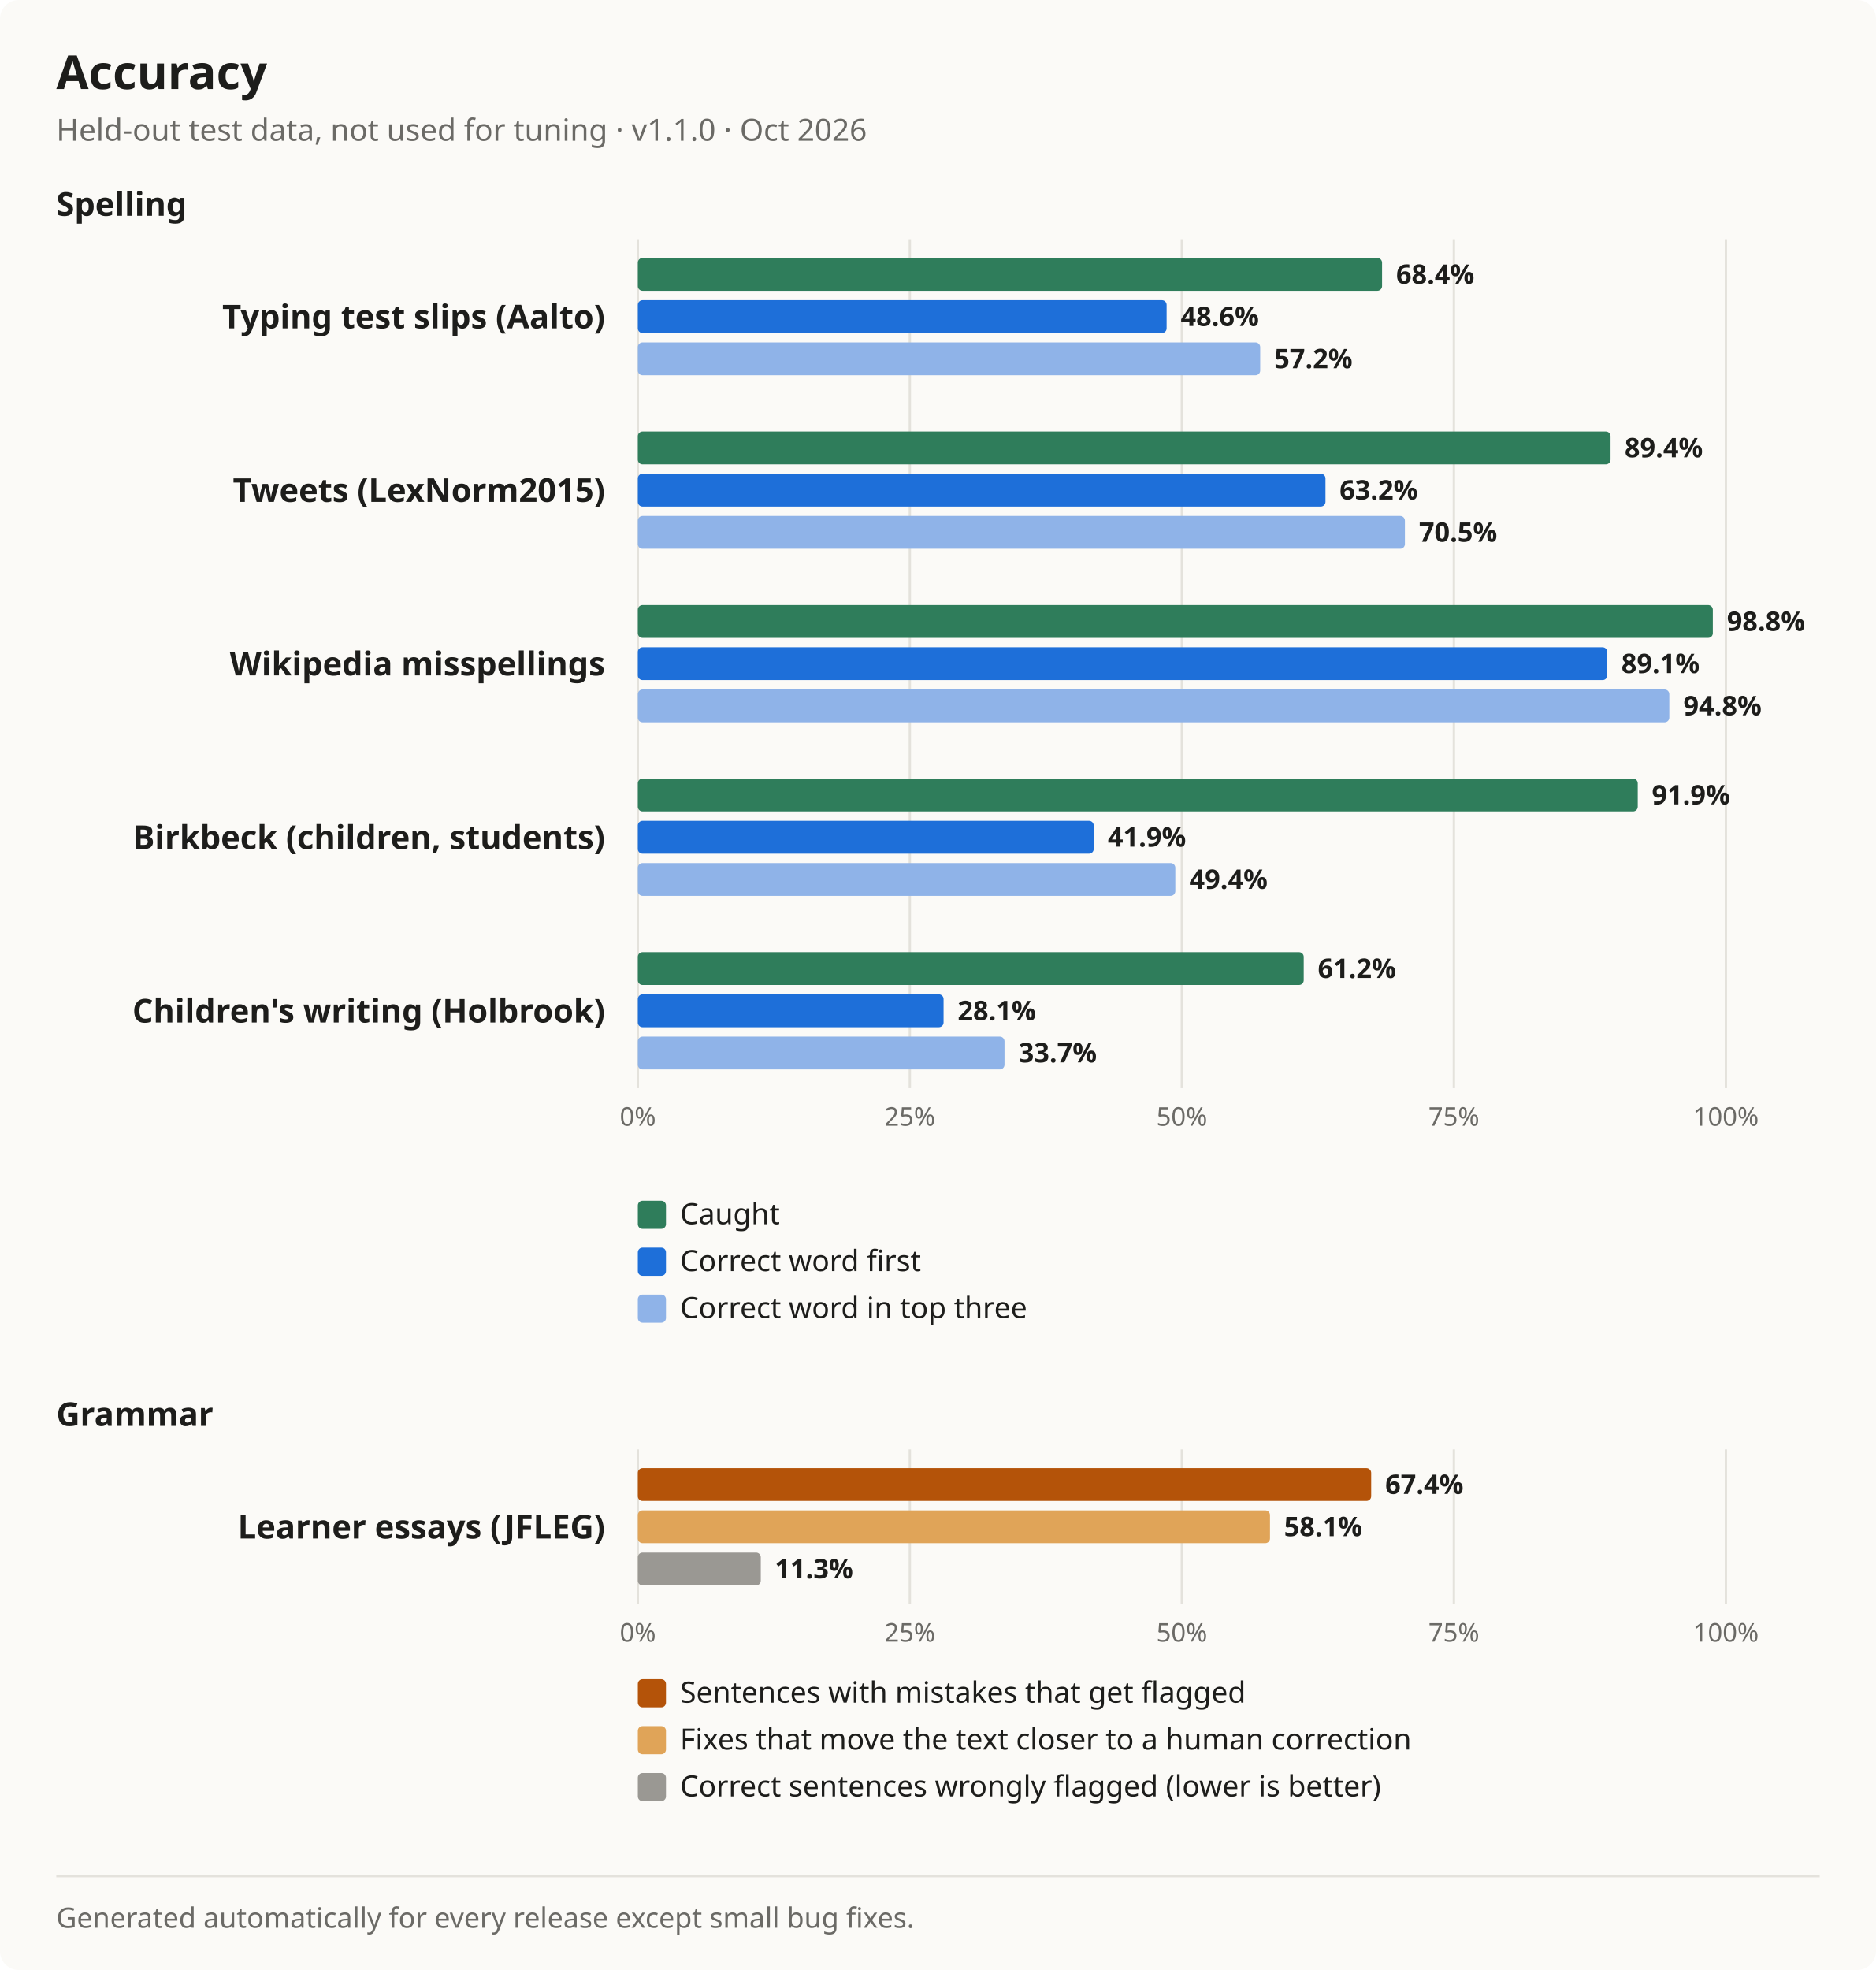
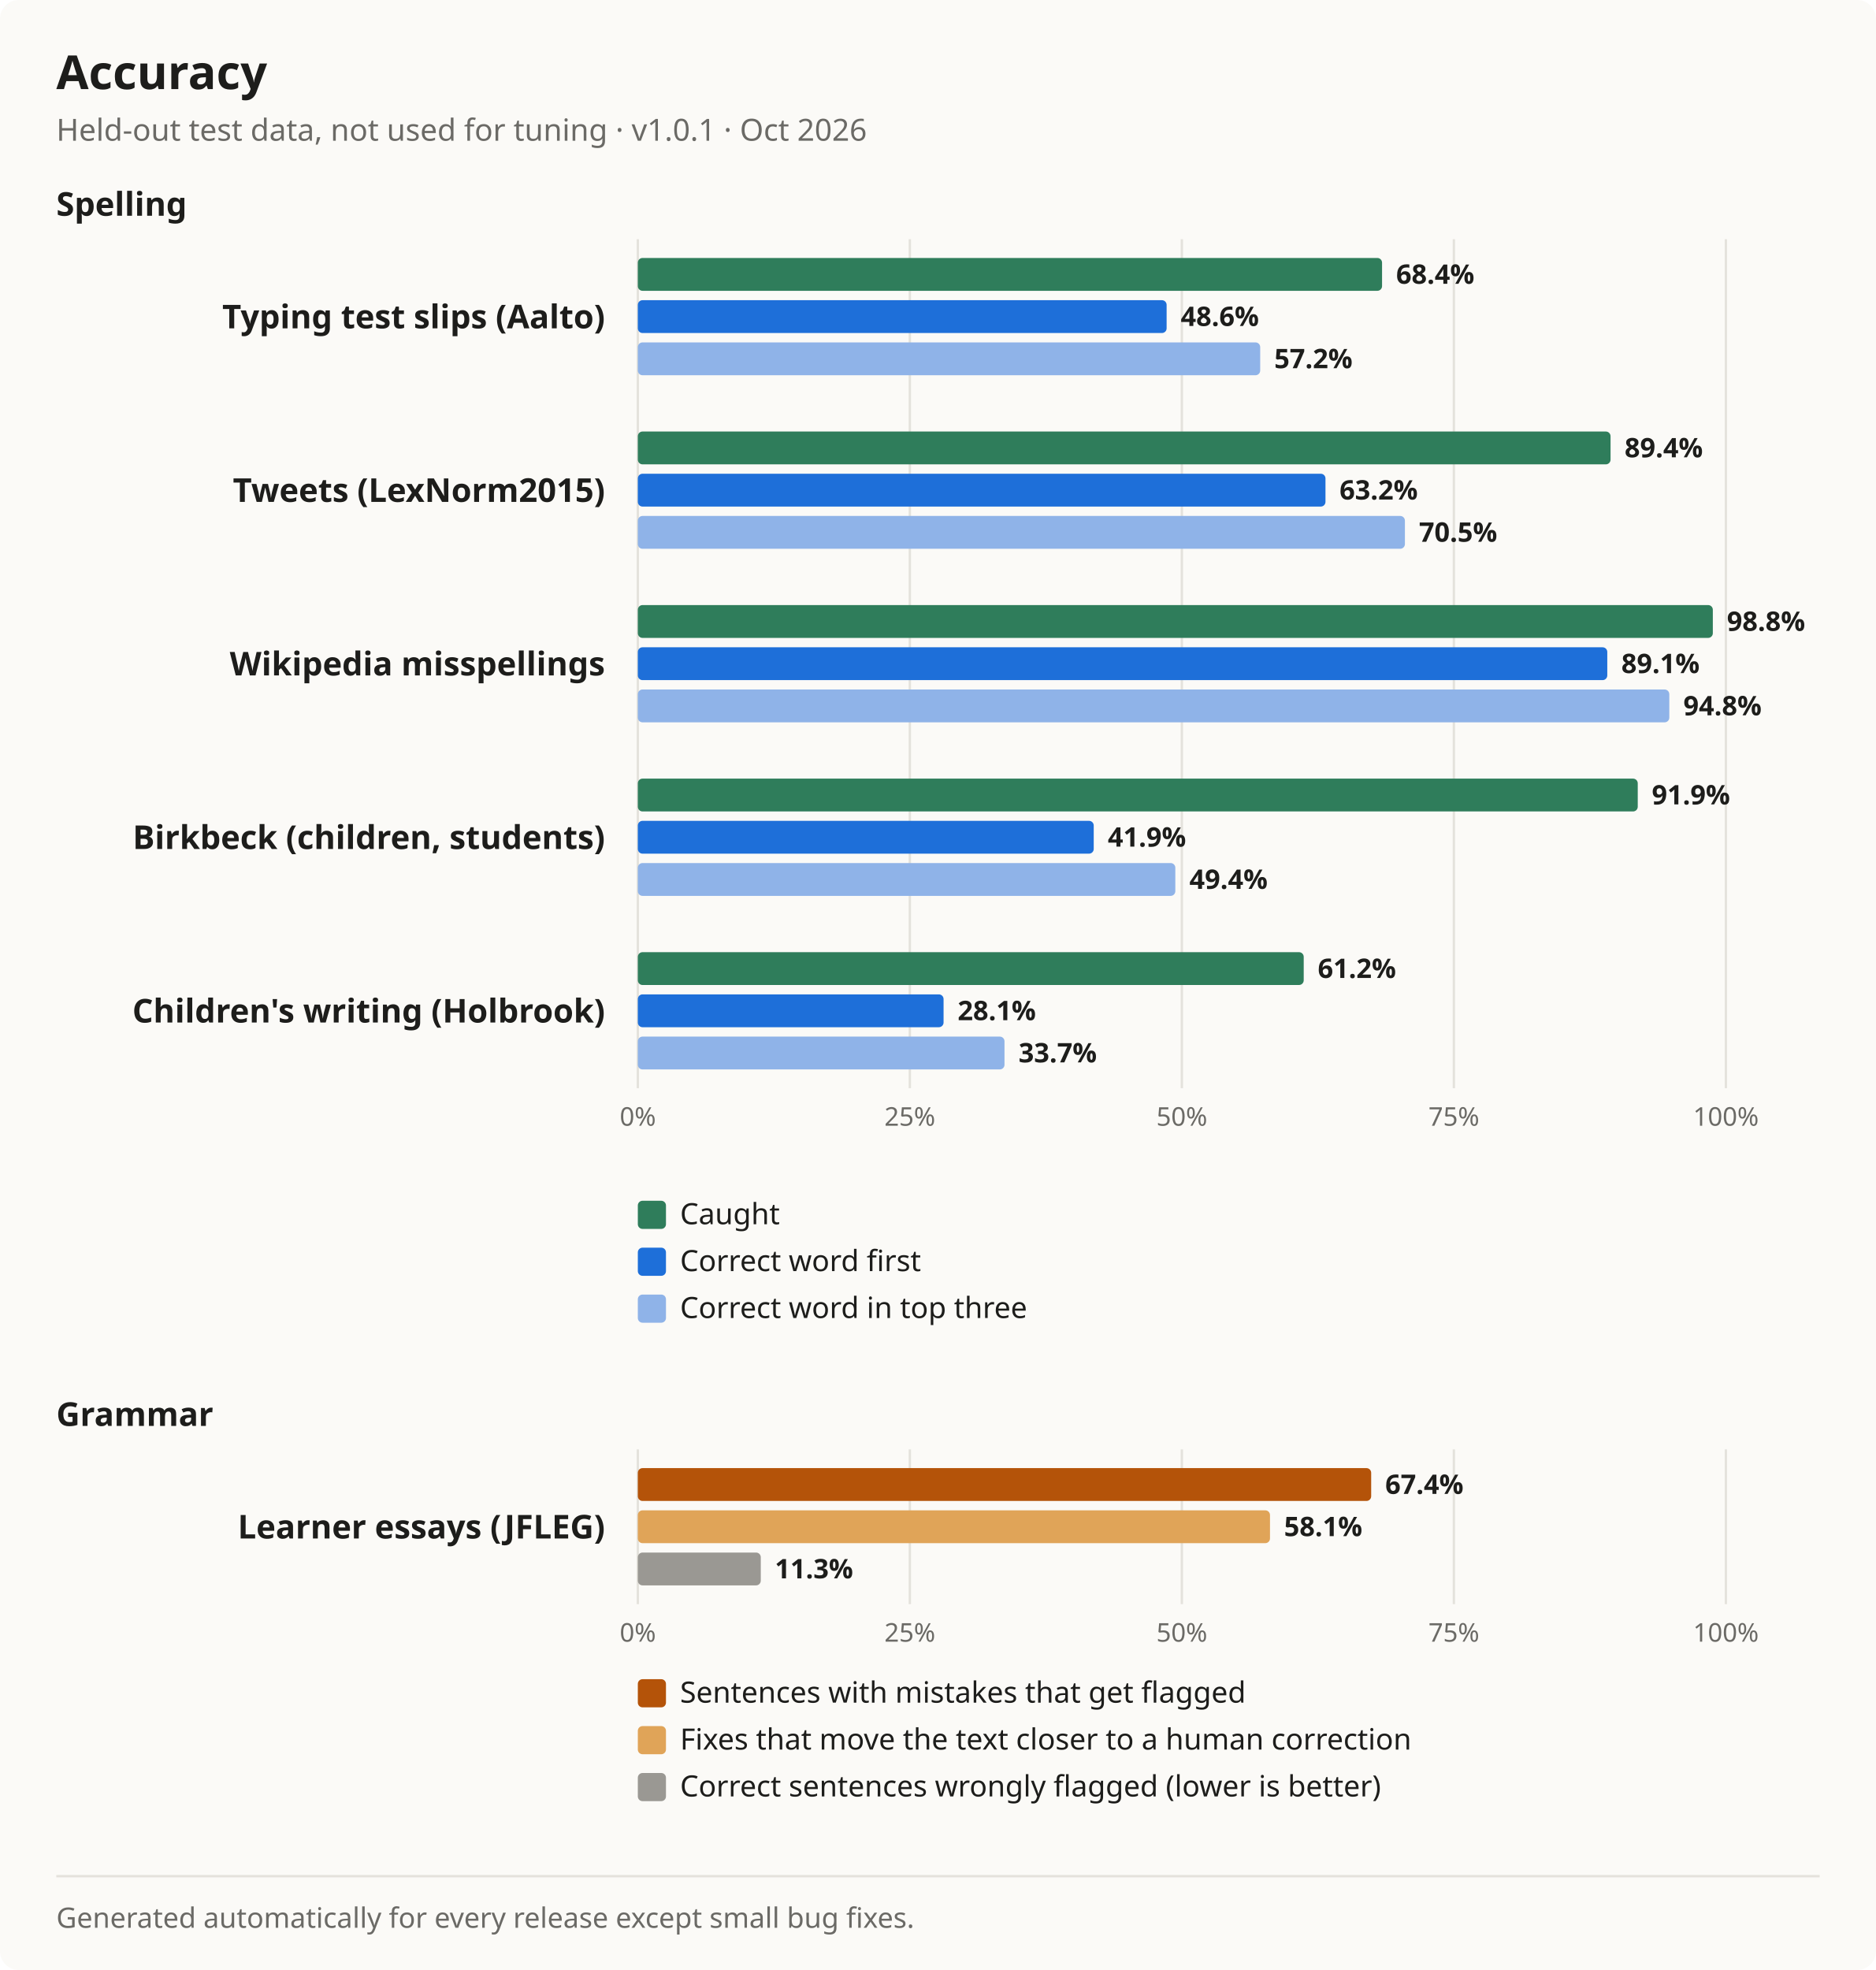
<svg xmlns="http://www.w3.org/2000/svg" width="800" height="840" viewBox="0 0 800 840" font-family="Segoe UI, system-ui, -apple-system, sans-serif" role="img" aria-label="Accuracy chart">
  <rect width="100%" height="100%" rx="8" fill="#fbfaf7" />
  <line x1="272" y1="102" x2="272" y2="464" stroke="#e4e2dc" />
  <text x="272" y="480" font-size="11" fill="#6b6a66" text-anchor="middle">0%</text>
  <line x1="388" y1="102" x2="388" y2="464" stroke="#e4e2dc" />
  <text x="388" y="480" font-size="11" fill="#6b6a66" text-anchor="middle">25%</text>
  <line x1="504" y1="102" x2="504" y2="464" stroke="#e4e2dc" />
  <text x="504" y="480" font-size="11" fill="#6b6a66" text-anchor="middle">50%</text>
  <line x1="620" y1="102" x2="620" y2="464" stroke="#e4e2dc" />
  <text x="620" y="480" font-size="11" fill="#6b6a66" text-anchor="middle">75%</text>
  <line x1="736" y1="102" x2="736" y2="464" stroke="#e4e2dc" />
  <text x="736" y="480" font-size="11" fill="#6b6a66" text-anchor="middle">100%</text>
  <line x1="272" y1="618" x2="272" y2="684" stroke="#e4e2dc" />
  <text x="272" y="700" font-size="11" fill="#6b6a66" text-anchor="middle">0%</text>
  <line x1="388" y1="618" x2="388" y2="684" stroke="#e4e2dc" />
  <text x="388" y="700" font-size="11" fill="#6b6a66" text-anchor="middle">25%</text>
  <line x1="504" y1="618" x2="504" y2="684" stroke="#e4e2dc" />
  <text x="504" y="700" font-size="11" fill="#6b6a66" text-anchor="middle">50%</text>
  <line x1="620" y1="618" x2="620" y2="684" stroke="#e4e2dc" />
  <text x="620" y="700" font-size="11" fill="#6b6a66" text-anchor="middle">75%</text>
  <line x1="736" y1="618" x2="736" y2="684" stroke="#e4e2dc" />
  <text x="736" y="700" font-size="11" fill="#6b6a66" text-anchor="middle">100%</text>
  <text x="24" y="38" font-size="20" font-weight="700" fill="#1d1d1b">Accuracy</text>
-   <text x="24" y="60" font-size="13" fill="#6b6a66">Held-out test data, not used for tuning · v1.1.0 · Oct 2026</text>
+   <text x="24" y="60" font-size="13" fill="#6b6a66">Held-out test data, not used for tuning · v1.0.1 · Oct 2026</text>
  <text x="24" y="92" font-size="14" font-weight="700" fill="#1d1d1b">Spelling</text>
  <text x="258" y="140" font-size="14" font-weight="600" fill="#1d1d1b" text-anchor="end">Typing test slips (Aalto)</text>
  <rect x="272" y="110" width="317.376" height="14" rx="2" fill="#2f7d5b" />
  <text x="595.376" y="121" font-size="11.5" font-weight="600" fill="#1d1d1b">68.4%</text>
  <rect x="272" y="128" width="225.504" height="14" rx="2" fill="#1e6fd9" />
  <text x="503.504" y="139" font-size="11.5" font-weight="600" fill="#1d1d1b">48.6%</text>
  <rect x="272" y="146" width="265.408" height="14" rx="2" fill="#8fb3e8" />
  <text x="543.408" y="157" font-size="11.5" font-weight="600" fill="#1d1d1b">57.2%</text>
  <text x="258" y="214" font-size="14" font-weight="600" fill="#1d1d1b" text-anchor="end">Tweets (LexNorm2015)</text>
  <rect x="272" y="184" width="414.816" height="14" rx="2" fill="#2f7d5b" />
  <text x="692.816" y="195" font-size="11.5" font-weight="600" fill="#1d1d1b">89.4%</text>
  <rect x="272" y="202" width="293.248" height="14" rx="2" fill="#1e6fd9" />
  <text x="571.248" y="213" font-size="11.5" font-weight="600" fill="#1d1d1b">63.2%</text>
  <rect x="272" y="220" width="327.12" height="14" rx="2" fill="#8fb3e8" />
  <text x="605.12" y="231" font-size="11.5" font-weight="600" fill="#1d1d1b">70.5%</text>
  <text x="258" y="288" font-size="14" font-weight="600" fill="#1d1d1b" text-anchor="end">Wikipedia misspellings</text>
  <rect x="272" y="258" width="458.432" height="14" rx="2" fill="#2f7d5b" />
  <text x="736.432" y="269" font-size="11.5" font-weight="600" fill="#1d1d1b">98.8%</text>
  <rect x="272" y="276" width="413.424" height="14" rx="2" fill="#1e6fd9" />
  <text x="691.424" y="287" font-size="11.5" font-weight="600" fill="#1d1d1b">89.1%</text>
  <rect x="272" y="294" width="439.872" height="14" rx="2" fill="#8fb3e8" />
  <text x="717.872" y="305" font-size="11.5" font-weight="600" fill="#1d1d1b">94.8%</text>
  <text x="258" y="362" font-size="14" font-weight="600" fill="#1d1d1b" text-anchor="end">Birkbeck (children, students)</text>
  <rect x="272" y="332" width="426.416" height="14" rx="2" fill="#2f7d5b" />
  <text x="704.416" y="343" font-size="11.5" font-weight="600" fill="#1d1d1b">91.9%</text>
  <rect x="272" y="350" width="194.416" height="14" rx="2" fill="#1e6fd9" />
  <text x="472.416" y="361" font-size="11.5" font-weight="600" fill="#1d1d1b">41.9%</text>
  <rect x="272" y="368" width="229.216" height="14" rx="2" fill="#8fb3e8" />
  <text x="507.216" y="379" font-size="11.5" font-weight="600" fill="#1d1d1b">49.4%</text>
  <text x="258" y="436" font-size="14" font-weight="600" fill="#1d1d1b" text-anchor="end">Children's writing (Holbrook)</text>
  <rect x="272" y="406" width="283.968" height="14" rx="2" fill="#2f7d5b" />
  <text x="561.968" y="417" font-size="11.5" font-weight="600" fill="#1d1d1b">61.2%</text>
  <rect x="272" y="424" width="130.384" height="14" rx="2" fill="#1e6fd9" />
  <text x="408.384" y="435" font-size="11.5" font-weight="600" fill="#1d1d1b">28.1%</text>
  <rect x="272" y="442" width="156.368" height="14" rx="2" fill="#8fb3e8" />
  <text x="434.368" y="453" font-size="11.5" font-weight="600" fill="#1d1d1b">33.7%</text>
  <rect x="272" y="512" width="12" height="12" rx="2" fill="#2f7d5b" />
  <text x="290" y="522" font-size="12.5" fill="#1d1d1b">Caught</text>
  <rect x="272" y="532" width="12" height="12" rx="2" fill="#1e6fd9" />
  <text x="290" y="542" font-size="12.5" fill="#1d1d1b">Correct word first</text>
  <rect x="272" y="552" width="12" height="12" rx="2" fill="#8fb3e8" />
  <text x="290" y="562" font-size="12.5" fill="#1d1d1b">Correct word in top three</text>
  <text x="24" y="608" font-size="14" font-weight="700" fill="#1d1d1b">Grammar</text>
  <text x="258" y="656" font-size="14" font-weight="600" fill="#1d1d1b" text-anchor="end">Learner essays (JFLEG)</text>
  <rect x="272" y="626" width="312.736" height="14" rx="2" fill="#b45309" />
  <text x="590.736" y="637" font-size="11.5" font-weight="600" fill="#1d1d1b">67.4%</text>
  <rect x="272" y="644" width="269.584" height="14" rx="2" fill="#e0a458" />
  <text x="547.584" y="655" font-size="11.5" font-weight="600" fill="#1d1d1b">58.1%</text>
  <rect x="272" y="662" width="52.432" height="14" rx="2" fill="#9a9893" />
  <text x="330.432" y="673" font-size="11.5" font-weight="600" fill="#1d1d1b">11.3%</text>
  <rect x="272" y="716" width="12" height="12" rx="2" fill="#b45309" />
  <text x="290" y="726" font-size="12.5" fill="#1d1d1b">Sentences with mistakes that get flagged</text>
  <rect x="272" y="736" width="12" height="12" rx="2" fill="#e0a458" />
  <text x="290" y="746" font-size="12.5" fill="#1d1d1b">Fixes that move the text closer to a human correction</text>
  <rect x="272" y="756" width="12" height="12" rx="2" fill="#9a9893" />
  <text x="290" y="766" font-size="12.5" fill="#1d1d1b">Correct sentences wrongly flagged (lower is better)</text>
  <line x1="24" y1="800" x2="776" y2="800" stroke="#e4e2dc" />
  <text x="24" y="822" font-size="12" fill="#6b6a66">Generated automatically for every release except small bug fixes.</text>
</svg>
